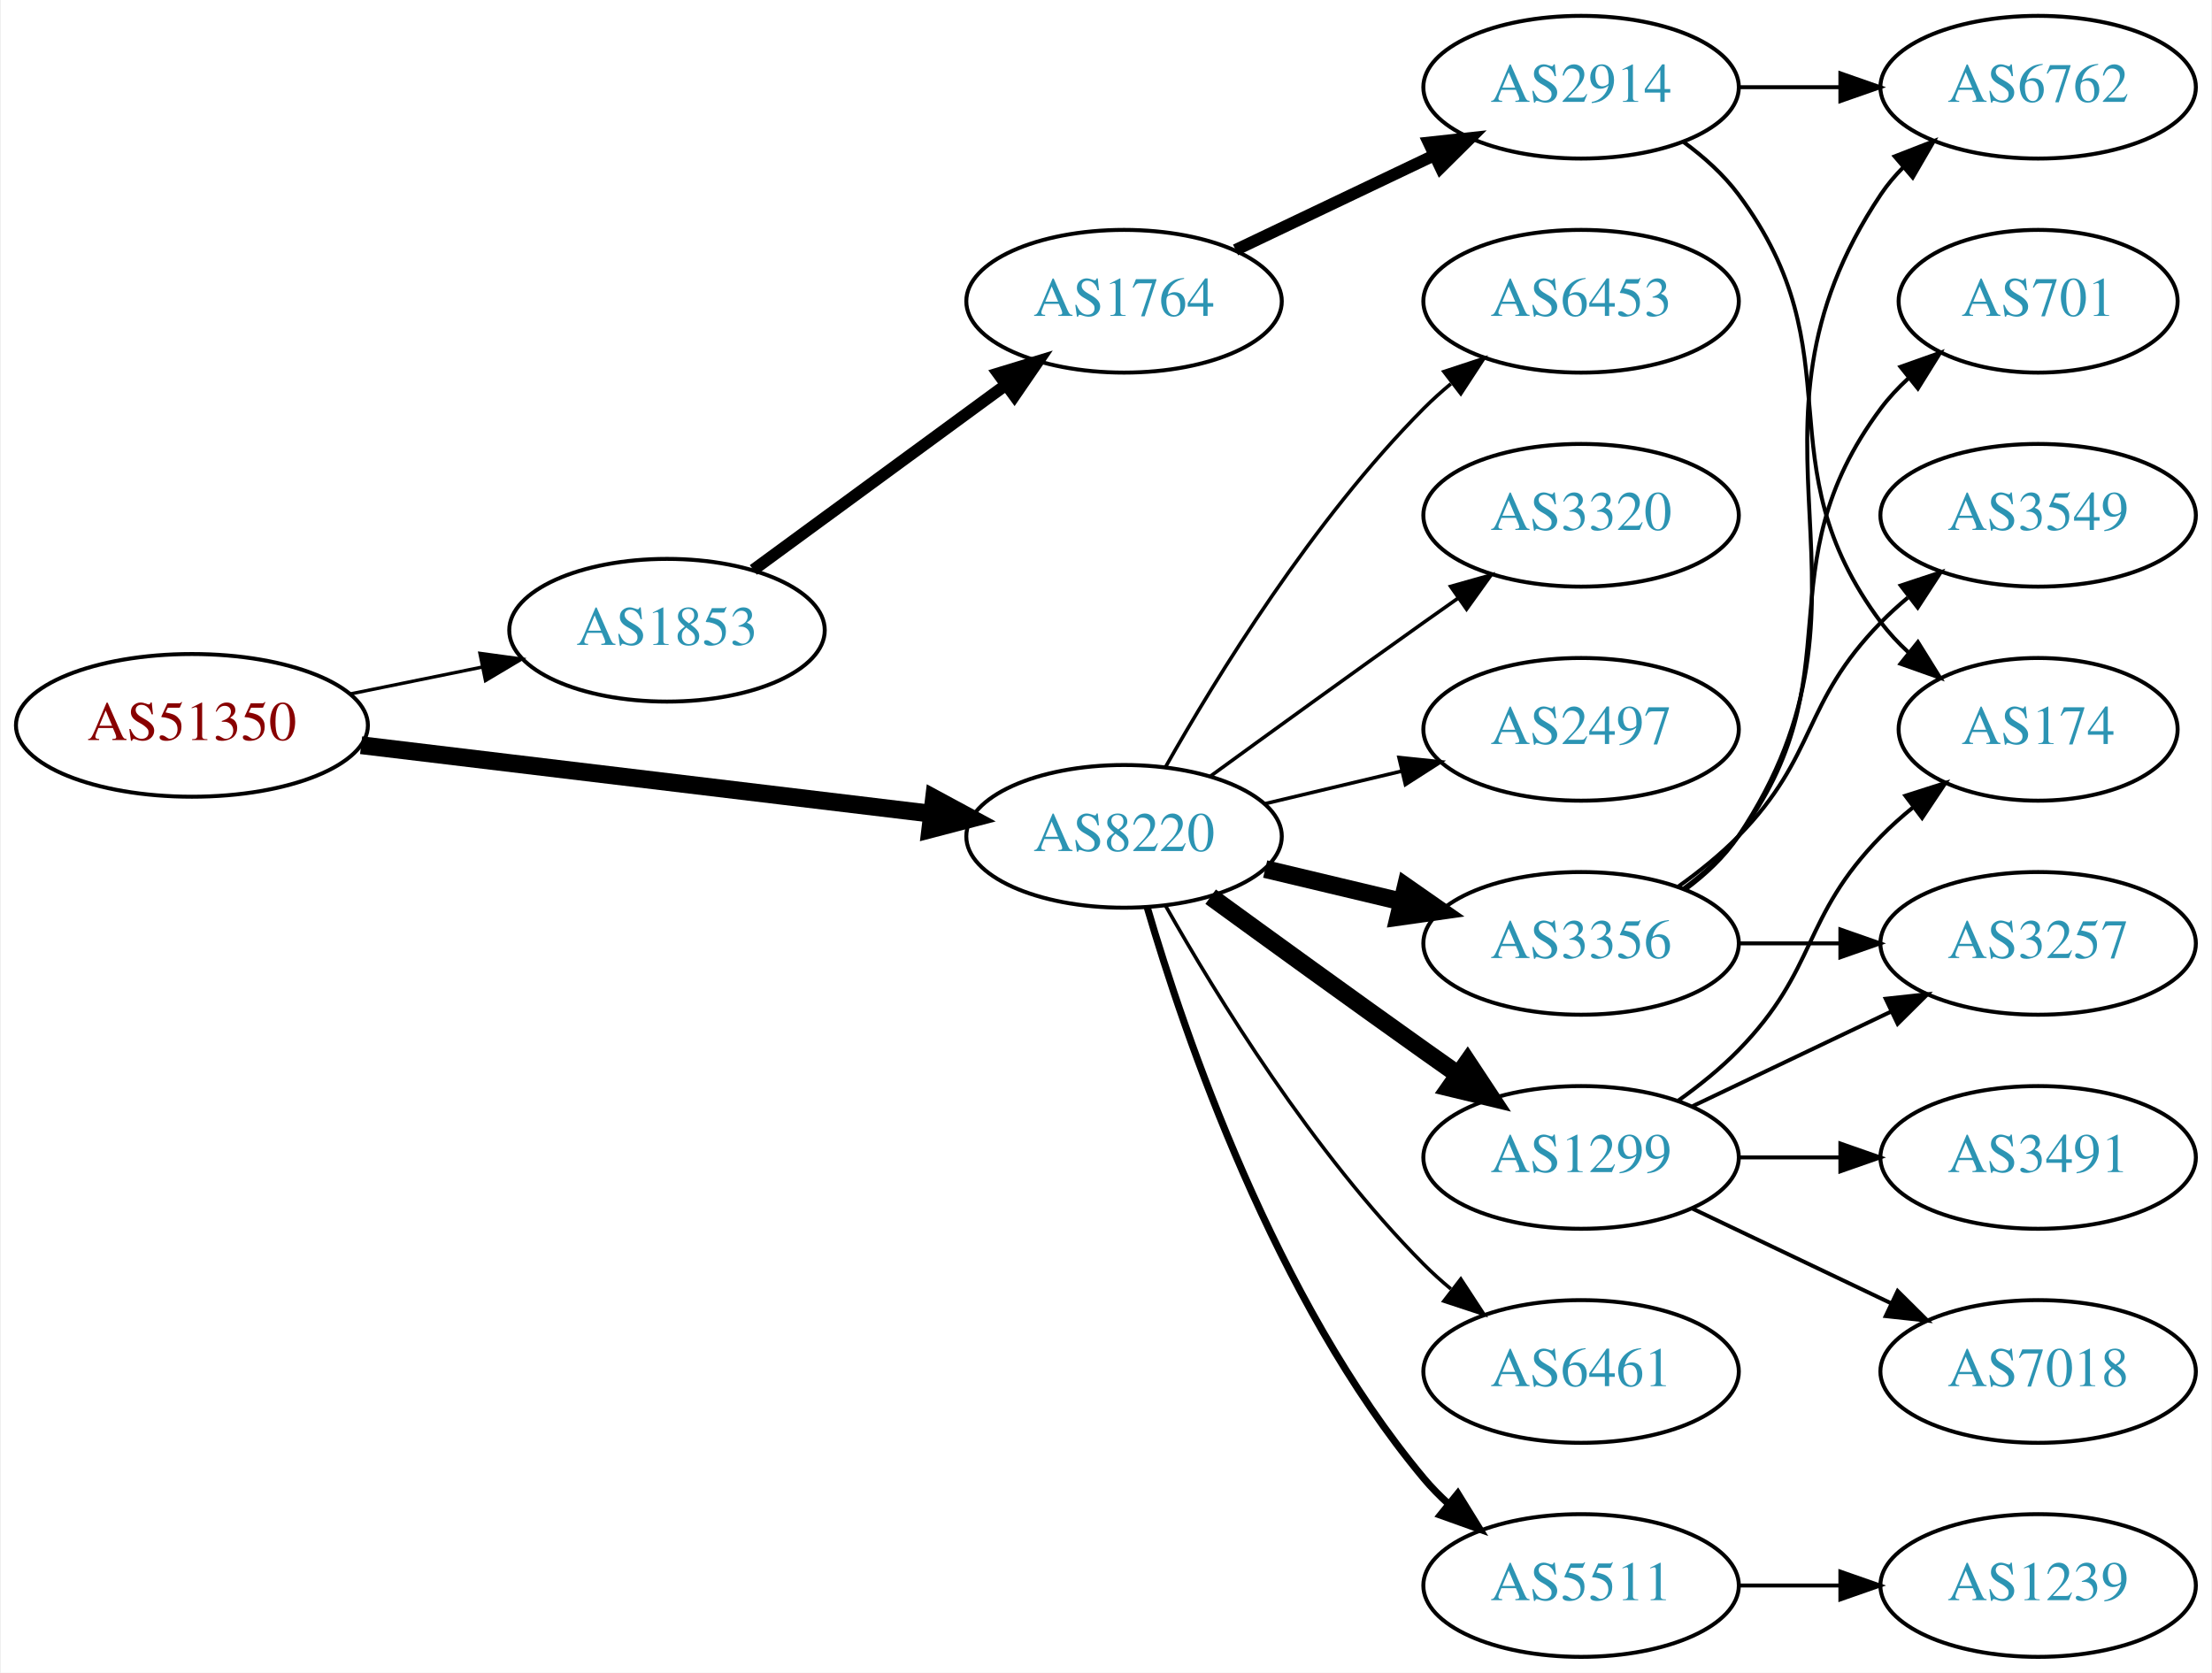
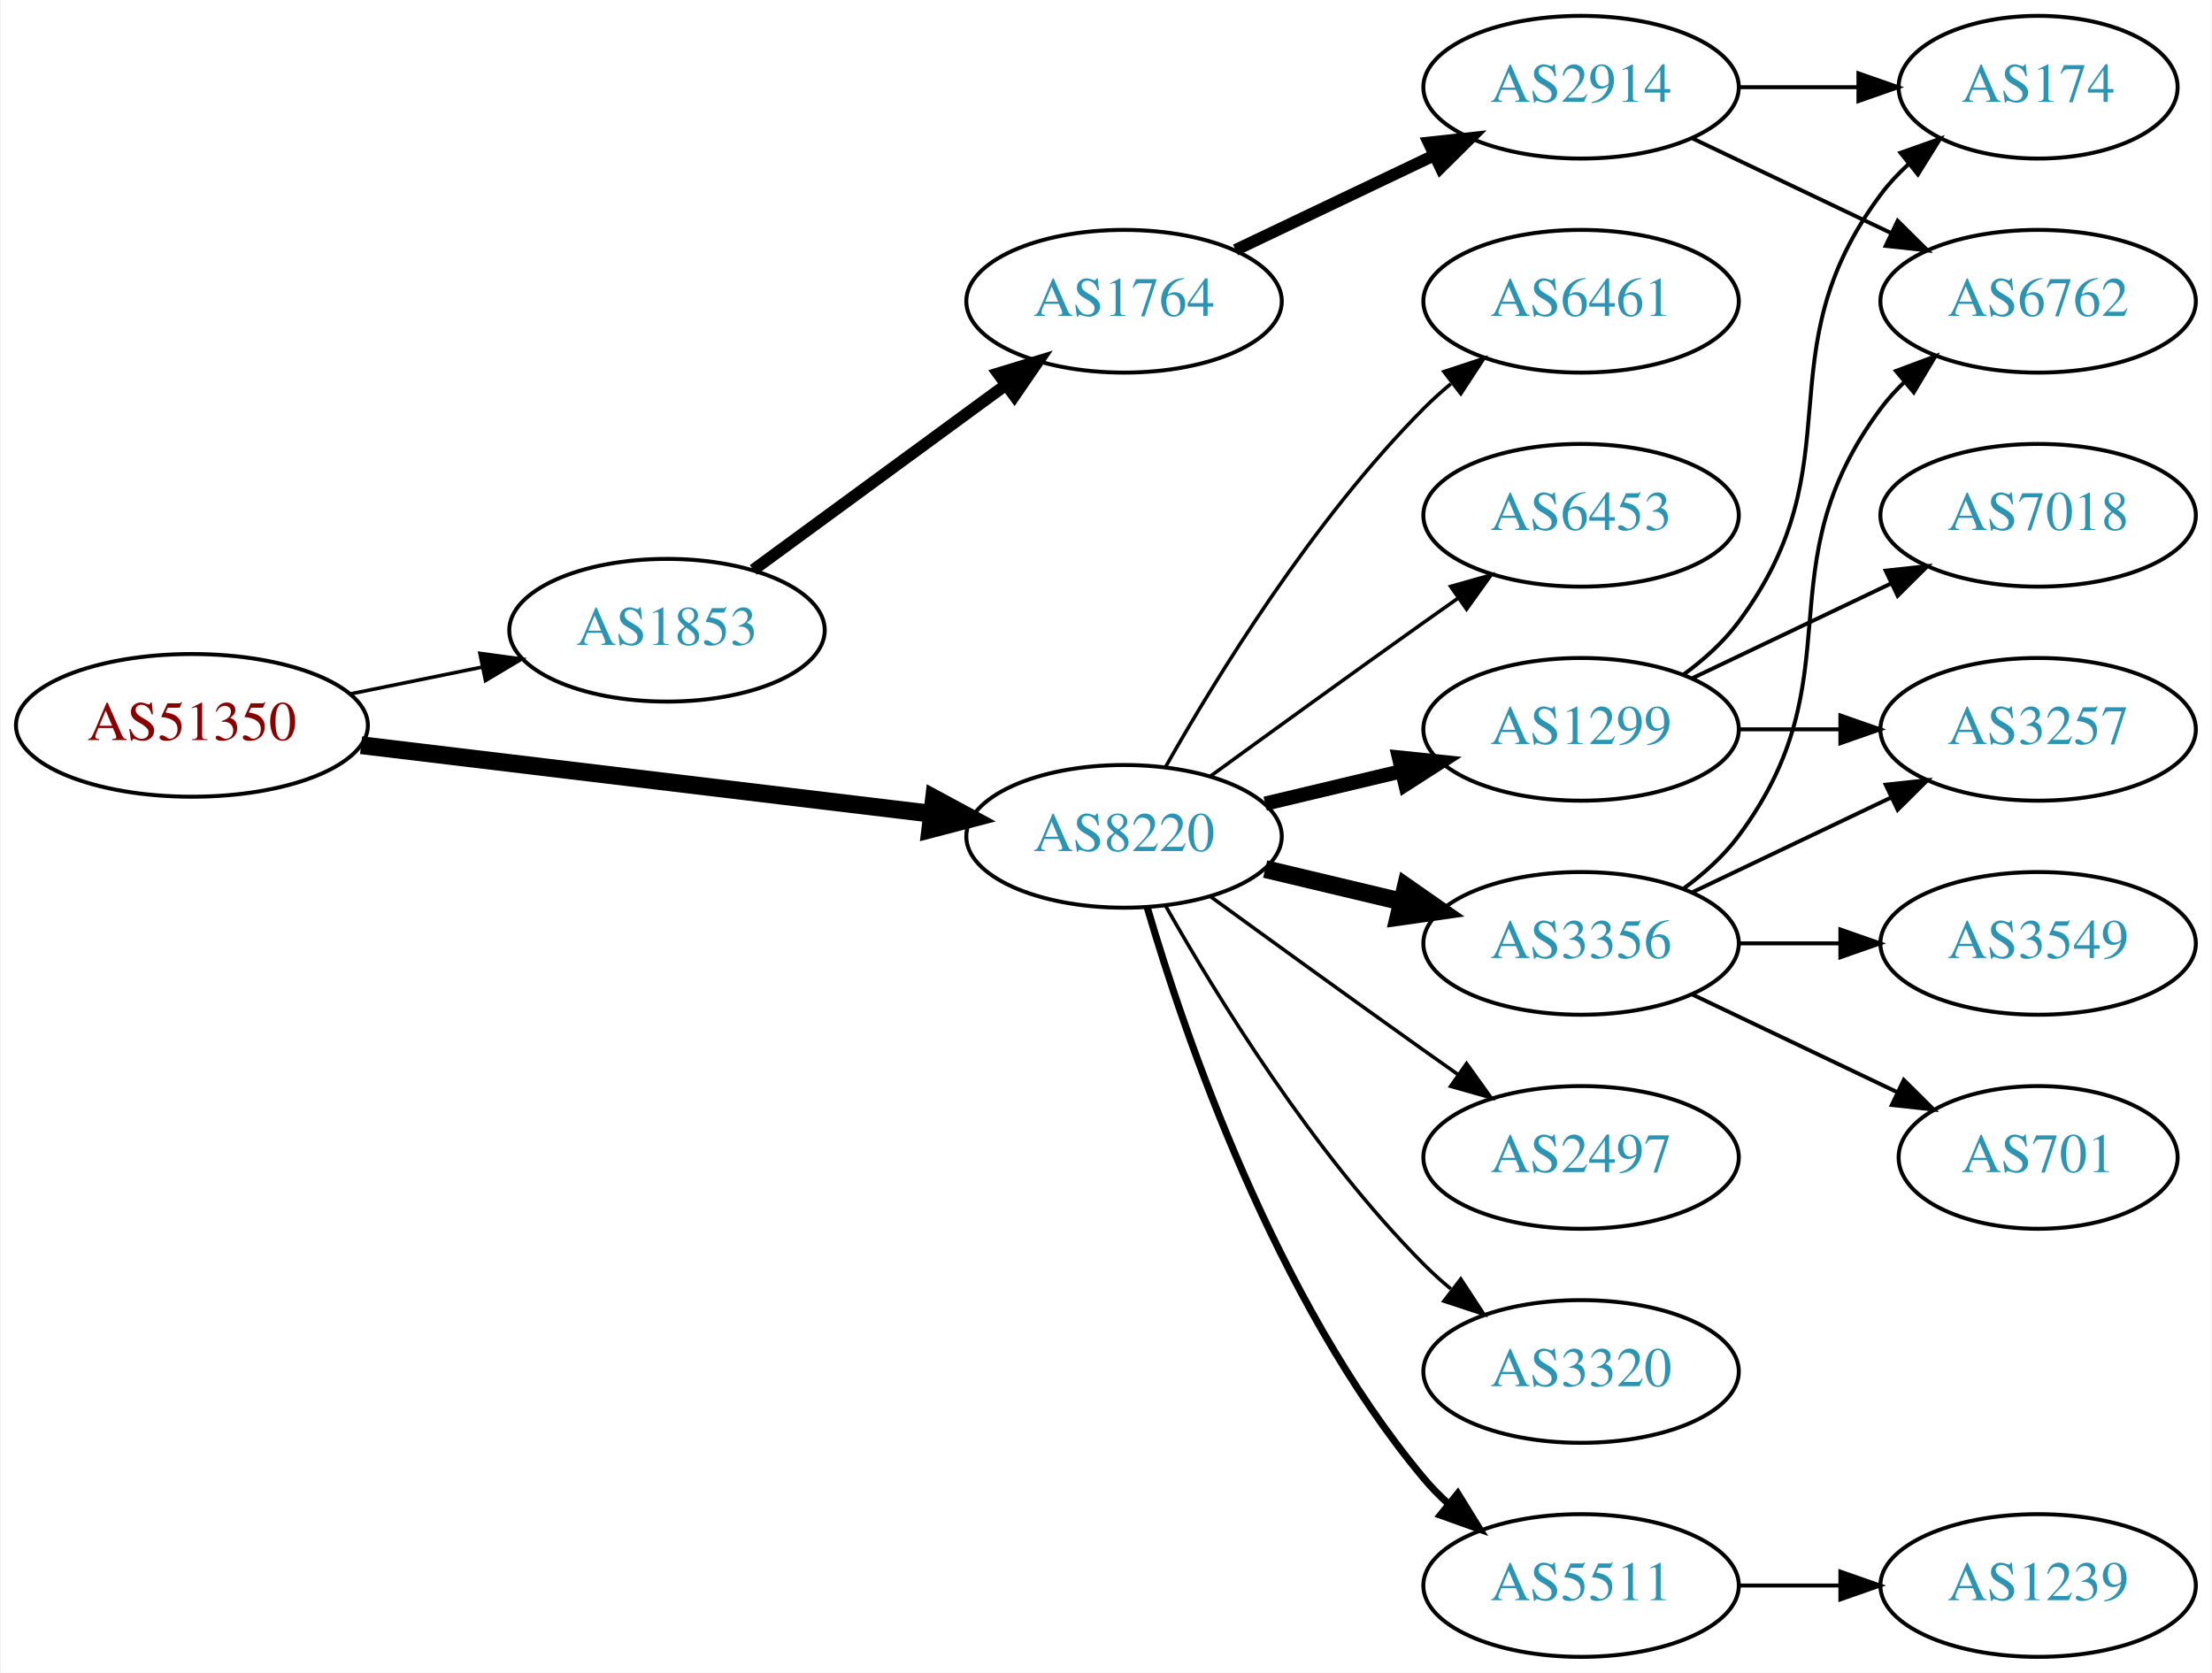
<svg xmlns="http://www.w3.org/2000/svg" xmlns:xlink="http://www.w3.org/1999/xlink" width="558pt" height="422pt" viewBox="0.00 0.00 557.56 422.00">
  <g id="graph0" class="graph" transform="scale(1 1) rotate(0) translate(4 418)">
    <polygon fill="white" stroke="none" points="-4,4 -4,-418 553.564,-418 553.564,4 -4,4" />
    <g id="node1" class="node">
      <g id="a_node1">
        <a xlink:href="/asn/51350" xlink:title="AS51350 ~ Fachhochschule Technikum Wien [AT]">
          <ellipse fill="#ffffff" stroke="black" cx="44.196" cy="-235" rx="44.393" ry="18" />
          <text text-anchor="middle" x="44.196" y="-231.3" font-family="Times,serif" font-size="14.00" fill="#880000">AS51350</text>
        </a>
      </g>
    </g>
    <g id="node2" class="node">
      <g id="a_node2">
        <a xlink:href="/asn/1853" xlink:title="AS1853 ~ ACOnet Backbone [AT]">
          <ellipse fill="#ffffff" stroke="black" cx="164.039" cy="-259" rx="39.794" ry="18" />
          <text text-anchor="middle" x="164.039" y="-255.3" font-family="Times,serif" font-size="14.00" fill="#2c94b3">AS1853</text>
        </a>
      </g>
    </g>
    <g id="edge1" class="edge">
-       <path fill="none" stroke="black" stroke-width="0.844" d="M84.109,-242.925C94.785,-245.099 106.456,-247.476 117.47,-249.719" />
-       <polygon fill="black" stroke="black" stroke-width="0.844" points="116.855,-253.166 127.352,-251.732 118.252,-246.307 116.855,-253.166" />
+       <path fill="none" stroke="black" stroke-width="0.9" d="M84.109,-242.925C94.785,-245.099 106.456,-247.476 117.47,-249.719" />
+       <polygon fill="black" stroke="black" stroke-width="0.9" points="116.855,-253.166 127.352,-251.732 118.252,-246.307 116.855,-253.166" />
    </g>
    <g id="node3" class="node">
      <g id="a_node3">
        <a xlink:href="/asn/8220" xlink:title="AS8220 ~ COLT [GB]">
          <ellipse fill="#ffffff" stroke="black" cx="279.332" cy="-207" rx="39.794" ry="18" />
          <text text-anchor="middle" x="279.332" y="-203.3" font-family="Times,serif" font-size="14.00" fill="#2c94b3">AS8220</text>
        </a>
      </g>
    </g>
    <g id="edge2" class="edge">
      <path fill="none" stroke="black" stroke-width="4.5" d="M86.876,-229.994C127.289,-225.141 188.527,-217.786 230.812,-212.707" />
      <polygon fill="black" stroke="black" stroke-width="4.5" points="231.403,-216.602 240.862,-211.5 230.464,-208.783 231.403,-216.602" />
    </g>
    <g id="node4" class="node">
      <g id="a_node4">
        <a xlink:href="/asn/1764" xlink:title="AS1764 ~ NEXTLAYER-AS [AT]">
          <ellipse fill="#ffffff" stroke="black" cx="279.332" cy="-342" rx="39.794" ry="18" />
          <text text-anchor="middle" x="279.332" y="-338.3" font-family="Times,serif" font-size="14.00" fill="#2c94b3">AS1764</text>
        </a>
      </g>
    </g>
    <g id="edge3" class="edge">
      <path fill="none" stroke="black" stroke-width="3" d="M185.818,-274.223C203.705,-287.327 229.696,-306.369 249.578,-320.935" />
      <polygon fill="black" stroke="black" stroke-width="3" points="247.548,-323.787 257.684,-326.873 251.685,-318.14 247.548,-323.787" />
    </g>
    <g id="node8" class="node">
      <g id="a_node8">
-         <a xlink:href="/asn/6461" xlink:title="AS6461 ~ Zayo Bandwidth [US]">
-           <ellipse fill="#ffffff" stroke="black" cx="394.625" cy="-72" rx="39.794" ry="18" />
-           <text text-anchor="middle" x="394.625" y="-68.3" font-family="Times,serif" font-size="14.00" fill="#2c94b3">AS6461</text>
+         <a xlink:href="/asn/1299" xlink:title="AS1299 ~ Telia Carrier [EU]">
+           <ellipse fill="#ffffff" stroke="black" cx="394.625" cy="-234" rx="39.794" ry="18" />
+           <text text-anchor="middle" x="394.625" y="-230.3" font-family="Times,serif" font-size="14.00" fill="#2c94b3">AS1299</text>
        </a>
      </g>
    </g>
    <g id="edge7" class="edge">
-       <path fill="none" stroke="black" stroke-width="0.9" d="M289.791,-189.51C302.573,-166.904 327.005,-127.114 354.978,-99 357.089,-96.879 359.385,-94.812 361.77,-92.829" />
-       <polygon fill="black" stroke="black" stroke-width="0.9" points="364.286,-95.31 370.086,-86.444 360.023,-89.758 364.286,-95.31" />
+       <path fill="none" stroke="black" stroke-width="3.6" d="M314.939,-215.248C325.81,-217.838 337.964,-220.735 349.407,-223.462" />
+       <polygon fill="black" stroke="black" stroke-width="3.6" points="348.69,-226.889 359.229,-225.803 350.313,-220.08 348.69,-226.889" />
    </g>
    <g id="node9" class="node">
      <g id="a_node9">
        <a xlink:href="/asn/3356" xlink:title="AS3356 ~ Level 3 Parent, LLC [US]">
          <ellipse fill="#ffffff" stroke="black" cx="394.625" cy="-180" rx="39.794" ry="18" />
          <text text-anchor="middle" x="394.625" y="-176.3" font-family="Times,serif" font-size="14.00" fill="#2c94b3">AS3356</text>
        </a>
      </g>
    </g>
    <g id="edge8" class="edge">
      <path fill="none" stroke="black" stroke-width="4.5" d="M314.939,-198.752C325.81,-196.162 337.964,-193.265 349.407,-190.538" />
      <polygon fill="black" stroke="black" stroke-width="4.5" points="350.415,-194.346 359.229,-188.197 348.589,-186.685 350.415,-194.346" />
    </g>
    <g id="node10" class="node">
      <g id="a_node10">
+         <a xlink:href="/asn/2497" xlink:title="AS2497 ~ Internet Initiative Japan Inc. [JP]">
+           <ellipse fill="#ffffff" stroke="black" cx="394.625" cy="-126" rx="39.794" ry="18" />
+           <text text-anchor="middle" x="394.625" y="-122.3" font-family="Times,serif" font-size="14.00" fill="#2c94b3">AS2497</text>
+         </a>
+       </g>
+     </g>
+     <g id="edge9" class="edge">
+       <path fill="none" stroke="black" stroke-width="0.9" d="M301.18,-191.778C316.114,-180.909 336.727,-165.975 354.978,-153 357.799,-150.995 360.742,-148.915 363.69,-146.841" />
+       <polygon fill="black" stroke="black" stroke-width="0.9" points="365.736,-149.681 371.914,-141.074 361.717,-143.95 365.736,-149.681" />
+     </g>
+     <g id="node11" class="node">
+       <g id="a_node11">
+         <a xlink:href="/asn/3320" xlink:title="AS3320 ~ DTAG [DE]">
+           <ellipse fill="#ffffff" stroke="black" cx="394.625" cy="-72" rx="39.794" ry="18" />
+           <text text-anchor="middle" x="394.625" y="-68.3" font-family="Times,serif" font-size="14.00" fill="#2c94b3">AS3320</text>
+         </a>
+       </g>
+     </g>
+     <g id="edge10" class="edge">
+       <path fill="none" stroke="black" stroke-width="0.9" d="M289.791,-189.51C302.573,-166.904 327.005,-127.114 354.978,-99 357.089,-96.879 359.385,-94.812 361.77,-92.829" />
+       <polygon fill="black" stroke="black" stroke-width="0.9" points="364.286,-95.31 370.086,-86.444 360.023,-89.758 364.286,-95.31" />
+     </g>
+     <g id="node12" class="node">
+       <g id="a_node12">
        <a xlink:href="/asn/5511" xlink:title="AS5511 ~ Orange S.A. [FR]">
          <ellipse fill="#ffffff" stroke="black" cx="394.625" cy="-18" rx="39.794" ry="18" />
          <text text-anchor="middle" x="394.625" y="-14.3" font-family="Times,serif" font-size="14.00" fill="#2c94b3">AS5511</text>
        </a>
      </g>
    </g>
-     <g id="edge9" class="edge">
+     <g id="edge11" class="edge">
      <path fill="none" stroke="black" stroke-width="1.8" d="M285.206,-188.998C294.52,-157.156 317.336,-90.019 354.978,-45 356.848,-42.763 358.947,-40.626 361.173,-38.604" />
      <polygon fill="black" stroke="black" stroke-width="1.8" points="363.52,-41.208 369.092,-32.196 359.116,-35.766 363.52,-41.208" />
    </g>
-     <g id="node11" class="node">
-       <g id="a_node11">
-         <a xlink:href="/asn/6453" xlink:title="AS6453 ~ TATA COMMUNICATIONS (AMERICA) INC [US]">
+     <g id="node13" class="node">
+       <g id="a_node13">
+         <a xlink:href="/asn/6461" xlink:title="AS6461 ~ Zayo Bandwidth [US]">
          <ellipse fill="#ffffff" stroke="black" cx="394.625" cy="-342" rx="39.794" ry="18" />
-           <text text-anchor="middle" x="394.625" y="-338.3" font-family="Times,serif" font-size="14.00" fill="#2c94b3">AS6453</text>
-         </a>
-       </g>
-     </g>
-     <g id="edge10" class="edge">
+           <text text-anchor="middle" x="394.625" y="-338.3" font-family="Times,serif" font-size="14.00" fill="#2c94b3">AS6461</text>
+         </a>
+       </g>
+     </g>
+     <g id="edge12" class="edge">
      <path fill="none" stroke="black" stroke-width="0.9" d="M289.791,-224.49C302.573,-247.096 327.005,-286.886 354.978,-315 357.089,-317.121 359.385,-319.188 361.77,-321.171" />
      <polygon fill="black" stroke="black" stroke-width="0.9" points="360.023,-324.242 370.086,-327.556 364.286,-318.69 360.023,-324.242" />
    </g>
-     <g id="node12" class="node">
-       <g id="a_node12">
-         <a xlink:href="/asn/1299" xlink:title="AS1299 ~ Telia Carrier [EU]">
-           <ellipse fill="#ffffff" stroke="black" cx="394.625" cy="-126" rx="39.794" ry="18" />
-           <text text-anchor="middle" x="394.625" y="-122.3" font-family="Times,serif" font-size="14.00" fill="#2c94b3">AS1299</text>
-         </a>
-       </g>
-     </g>
-     <g id="edge11" class="edge">
-       <path fill="none" stroke="black" stroke-width="4.5" d="M301.18,-191.778C316.114,-180.909 336.727,-165.975 354.978,-153 357.799,-150.995 360.742,-148.915 363.69,-146.841" />
-       <polygon fill="black" stroke="black" stroke-width="4.5" points="365.987,-150.039 371.914,-141.074 361.466,-143.591 365.987,-150.039" />
-     </g>
-     <g id="node13" class="node">
-       <g id="a_node13">
-         <a xlink:href="/asn/3320" xlink:title="AS3320 ~ DTAG [DE]">
+     <g id="node14" class="node">
+       <g id="a_node14">
+         <a xlink:href="/asn/6453" xlink:title="AS6453 ~ TATA COMMUNICATIONS (AMERICA) INC [US]">
          <ellipse fill="#ffffff" stroke="black" cx="394.625" cy="-288" rx="39.794" ry="18" />
-           <text text-anchor="middle" x="394.625" y="-284.3" font-family="Times,serif" font-size="14.00" fill="#2c94b3">AS3320</text>
-         </a>
-       </g>
-     </g>
-     <g id="edge12" class="edge">
+           <text text-anchor="middle" x="394.625" y="-284.3" font-family="Times,serif" font-size="14.00" fill="#2c94b3">AS6453</text>
+         </a>
+       </g>
+     </g>
+     <g id="edge13" class="edge">
      <path fill="none" stroke="black" stroke-width="0.9" d="M301.18,-222.222C316.114,-233.091 336.727,-248.025 354.978,-261 357.799,-263.005 360.742,-265.085 363.69,-267.159" />
      <polygon fill="black" stroke="black" stroke-width="0.9" points="361.717,-270.05 371.914,-272.926 365.736,-264.319 361.717,-270.05" />
-     </g>
-     <g id="node14" class="node">
-       <g id="a_node14">
-         <a xlink:href="/asn/2497" xlink:title="AS2497 ~ Internet Initiative Japan Inc. [JP]">
-           <ellipse fill="#ffffff" stroke="black" cx="394.625" cy="-234" rx="39.794" ry="18" />
-           <text text-anchor="middle" x="394.625" y="-230.3" font-family="Times,serif" font-size="14.00" fill="#2c94b3">AS2497</text>
-         </a>
-       </g>
-     </g>
-     <g id="edge13" class="edge">
-       <path fill="none" stroke="black" stroke-width="0.9" d="M314.939,-215.248C325.81,-217.838 337.964,-220.735 349.407,-223.462" />
-       <polygon fill="black" stroke="black" stroke-width="0.9" points="348.69,-226.889 359.229,-225.803 350.313,-220.08 348.69,-226.889" />
    </g>
    <g id="node5" class="node">
      <g id="a_node5">
        <a xlink:href="/asn/2914" xlink:title="AS2914 ~ NTT America, Inc. [US]">
          <ellipse fill="#ffffff" stroke="black" cx="394.625" cy="-396" rx="39.794" ry="18" />
          <text text-anchor="middle" x="394.625" y="-392.3" font-family="Times,serif" font-size="14.00" fill="#2c94b3">AS2914</text>
        </a>
      </g>
    </g>
    <g id="edge4" class="edge">
      <path fill="none" stroke="black" stroke-width="3" d="M307.468,-354.934C322.462,-362.081 341.283,-371.052 357.506,-378.785" />
      <polygon fill="black" stroke="black" stroke-width="3" points="356.177,-382.028 366.71,-383.171 359.188,-375.709 356.177,-382.028" />
    </g>
    <g id="node6" class="node">
      <g id="a_node6">
        <a xlink:href="/asn/6762" xlink:title="AS6762 ~ TELECOM ITALIA SPARKLE S.p.A. [IT]">
-           <ellipse fill="#ffffff" stroke="black" cx="509.918" cy="-396" rx="39.794" ry="18" />
-           <text text-anchor="middle" x="509.918" y="-392.3" font-family="Times,serif" font-size="14.00" fill="#2c94b3">AS6762</text>
+           <ellipse fill="#ffffff" stroke="black" cx="509.918" cy="-342" rx="39.794" ry="18" />
+           <text text-anchor="middle" x="509.918" y="-338.3" font-family="Times,serif" font-size="14.00" fill="#2c94b3">AS6762</text>
        </a>
      </g>
    </g>
    <g id="edge5" class="edge">
-       <path fill="none" stroke="black" d="M434.297,-396C442.5,-396 451.264,-396 459.796,-396" />
-       <polygon fill="black" stroke="black" points="460.035,-399.5 470.035,-396 460.035,-392.5 460.035,-399.5" />
+       <path fill="none" stroke="black" d="M422.761,-383.066C437.755,-375.919 456.576,-366.948 472.799,-359.215" />
+       <polygon fill="black" stroke="black" points="474.481,-362.291 482.002,-354.829 471.469,-355.972 474.481,-362.291" />
    </g>
    <g id="node7" class="node">
      <g id="a_node7">
        <a xlink:href="/asn/174" xlink:title="AS174 ~ Cogent Communications [US]">
-           <ellipse fill="#ffffff" stroke="black" cx="509.918" cy="-234" rx="35.194" ry="18" />
-           <text text-anchor="middle" x="509.918" y="-230.3" font-family="Times,serif" font-size="14.00" fill="#2c94b3">AS174</text>
+           <ellipse fill="#ffffff" stroke="black" cx="509.918" cy="-396" rx="35.194" ry="18" />
+           <text text-anchor="middle" x="509.918" y="-392.3" font-family="Times,serif" font-size="14.00" fill="#2c94b3">AS174</text>
        </a>
      </g>
    </g>
    <g id="edge6" class="edge">
-       <path fill="none" stroke="black" d="M420.555,-382.118C425.631,-378.389 430.549,-373.984 434.271,-369 464.542,-328.458 440,-301.542 470.271,-261 472.279,-258.311 474.635,-255.791 477.176,-253.454" />
-       <polygon fill="black" stroke="black" points="479.59,-256.004 485.191,-247.011 475.205,-250.548 479.59,-256.004" />
-     </g>
-     <g id="edge17" class="edge">
-       <path fill="none" stroke="black" d="M420.944,-193.607C425.999,-197.351 430.811,-201.831 434.271,-207 475.296,-268.294 429.247,-307.706 470.271,-369 471.893,-371.423 473.812,-373.695 475.914,-375.81" />
-       <polygon fill="black" stroke="black" points="473.727,-378.546 483.599,-382.393 478.281,-373.229 473.727,-378.546" />
+       <path fill="none" stroke="black" d="M434.297,-396C444.002,-396 454.493,-396 464.456,-396" />
+       <polygon fill="black" stroke="black" points="464.592,-399.5 474.592,-396 464.592,-392.5 464.592,-399.5" />
+     </g>
+     <g id="edge18" class="edge">
+       <path fill="none" stroke="black" d="M420.555,-247.882C425.631,-251.611 430.549,-256.016 434.271,-261 464.542,-301.542 440,-328.458 470.271,-369 472.279,-371.689 474.635,-374.209 477.176,-376.546" />
+       <polygon fill="black" stroke="black" points="475.205,-379.452 485.191,-382.989 479.59,-373.996 475.205,-379.452" />
+     </g>
+     <g id="node16" class="node">
+       <g id="a_node16">
+         <a xlink:href="/asn/3257" xlink:title="AS3257 ~ GTT [DE]">
+           <ellipse fill="#ffffff" stroke="black" cx="509.918" cy="-234" rx="39.794" ry="18" />
+           <text text-anchor="middle" x="509.918" y="-230.3" font-family="Times,serif" font-size="14.00" fill="#2c94b3">AS3257</text>
+         </a>
+       </g>
+     </g>
+     <g id="edge19" class="edge">
+       <path fill="none" stroke="black" d="M434.297,-234C442.5,-234 451.264,-234 459.796,-234" />
+       <polygon fill="black" stroke="black" points="460.035,-237.5 470.035,-234 460.035,-230.5 460.035,-237.5" />
+     </g>
+     <g id="node18" class="node">
+       <g id="a_node18">
+         <a xlink:href="/asn/7018" xlink:title="AS7018 ~ AT&amp;T Services, Inc. [US]">
+           <ellipse fill="#ffffff" stroke="black" cx="509.918" cy="-288" rx="39.794" ry="18" />
+           <text text-anchor="middle" x="509.918" y="-284.3" font-family="Times,serif" font-size="14.00" fill="#2c94b3">AS7018</text>
+         </a>
+       </g>
+     </g>
+     <g id="edge20" class="edge">
+       <path fill="none" stroke="black" d="M422.761,-246.934C437.755,-254.081 456.576,-263.052 472.799,-270.785" />
+       <polygon fill="black" stroke="black" points="471.469,-274.028 482.002,-275.171 474.481,-267.709 471.469,-274.028" />
+     </g>
+     <g id="edge15" class="edge">
+       <path fill="none" stroke="black" d="M420.555,-193.882C425.631,-197.611 430.549,-202.016 434.271,-207 464.542,-247.542 440,-274.458 470.271,-315 472.016,-317.336 474.023,-319.545 476.186,-321.617" />
+       <polygon fill="black" stroke="black" points="474.064,-324.405 483.987,-328.118 478.546,-319.027 474.064,-324.405" />
    </g>
    <g id="node15" class="node">
      <g id="a_node15">
        <a xlink:href="/asn/3549" xlink:title="AS3549 ~ Level 3 Parent, LLC [US]">
-           <ellipse fill="#ffffff" stroke="black" cx="509.918" cy="-288" rx="39.794" ry="18" />
-           <text text-anchor="middle" x="509.918" y="-284.3" font-family="Times,serif" font-size="14.00" fill="#2c94b3">AS3549</text>
+           <ellipse fill="#ffffff" stroke="black" cx="509.918" cy="-180" rx="39.794" ry="18" />
+           <text text-anchor="middle" x="509.918" y="-176.3" font-family="Times,serif" font-size="14.00" fill="#2c94b3">AS3549</text>
        </a>
      </g>
    </g>
    <g id="edge14" class="edge">
-       <path fill="none" stroke="black" d="M419.219,-194.389C424.475,-198.148 429.806,-202.437 434.271,-207 454.443,-227.617 450.099,-240.383 470.271,-261 472.364,-263.139 474.647,-265.218 477.024,-267.21" />
-       <polygon fill="black" stroke="black" points="475.267,-270.275 485.323,-273.611 479.542,-264.732 475.267,-270.275" />
-     </g>
-     <g id="node16" class="node">
-       <g id="a_node16">
-         <a xlink:href="/asn/3257" xlink:title="AS3257 ~ GTT [DE]">
-           <ellipse fill="#ffffff" stroke="black" cx="509.918" cy="-180" rx="39.794" ry="18" />
-           <text text-anchor="middle" x="509.918" y="-176.3" font-family="Times,serif" font-size="14.00" fill="#2c94b3">AS3257</text>
-         </a>
-       </g>
-     </g>
-     <g id="edge15" class="edge">
      <path fill="none" stroke="black" d="M434.297,-180C442.5,-180 451.264,-180 459.796,-180" />
      <polygon fill="black" stroke="black" points="460.035,-183.5 470.035,-180 460.035,-176.5 460.035,-183.5" />
+     </g>
+     <g id="edge16" class="edge">
+       <path fill="none" stroke="black" d="M422.761,-192.934C437.755,-200.081 456.576,-209.052 472.799,-216.785" />
+       <polygon fill="black" stroke="black" points="471.469,-220.028 482.002,-221.171 474.481,-213.709 471.469,-220.028" />
    </g>
    <g id="node17" class="node">
      <g id="a_node17">
        <a xlink:href="/asn/701" xlink:title="AS701 ~ UUNET [US]">
-           <ellipse fill="#ffffff" stroke="black" cx="509.918" cy="-342" rx="35.194" ry="18" />
-           <text text-anchor="middle" x="509.918" y="-338.3" font-family="Times,serif" font-size="14.00" fill="#2c94b3">AS701</text>
-         </a>
-       </g>
-     </g>
-     <g id="edge16" class="edge">
-       <path fill="none" stroke="black" d="M420.555,-193.882C425.631,-197.611 430.549,-202.016 434.271,-207 464.542,-247.542 440,-274.458 470.271,-315 472.279,-317.689 474.635,-320.209 477.176,-322.546" />
-       <polygon fill="black" stroke="black" points="475.205,-325.452 485.191,-328.989 479.59,-319.996 475.205,-325.452" />
-     </g>
-     <g id="node18" class="node">
-       <g id="a_node18">
+           <ellipse fill="#ffffff" stroke="black" cx="509.918" cy="-126" rx="35.194" ry="18" />
+           <text text-anchor="middle" x="509.918" y="-122.3" font-family="Times,serif" font-size="14.00" fill="#2c94b3">AS701</text>
+         </a>
+       </g>
+     </g>
+     <g id="edge17" class="edge">
+       <path fill="none" stroke="black" d="M422.761,-167.066C438.193,-159.71 457.678,-150.423 474.213,-142.541" />
+       <polygon fill="black" stroke="black" points="476.034,-145.551 483.555,-138.089 473.022,-139.232 476.034,-145.551" />
+     </g>
+     <g id="node19" class="node">
+       <g id="a_node19">
        <a xlink:href="/asn/1239" xlink:title="AS1239 ~ Sprint [US]">
          <ellipse fill="#ffffff" stroke="black" cx="509.918" cy="-18" rx="39.794" ry="18" />
          <text text-anchor="middle" x="509.918" y="-14.3" font-family="Times,serif" font-size="14.00" fill="#2c94b3">AS1239</text>
        </a>
      </g>
    </g>
-     <g id="edge18" class="edge">
+     <g id="edge21" class="edge">
      <path fill="none" stroke="black" d="M434.297,-18C442.5,-18 451.264,-18 459.796,-18" />
      <polygon fill="black" stroke="black" points="460.035,-21.5 470.035,-18 460.035,-14.5 460.035,-21.5" />
    </g>
-     <g id="edge20" class="edge">
-       <path fill="none" stroke="black" d="M419.219,-140.389C424.475,-144.148 429.806,-148.437 434.271,-153 454.443,-173.617 450.099,-186.383 470.271,-207 472.75,-209.534 475.497,-211.983 478.349,-214.304" />
-       <polygon fill="black" stroke="black" points="476.441,-217.248 486.535,-220.468 480.652,-211.657 476.441,-217.248" />
-     </g>
-     <g id="edge19" class="edge">
-       <path fill="none" stroke="black" d="M422.761,-138.934C437.755,-146.081 456.576,-155.052 472.799,-162.785" />
-       <polygon fill="black" stroke="black" points="471.469,-166.028 482.002,-167.171 474.481,-159.709 471.469,-166.028" />
-     </g>
-     <g id="node19" class="node">
-       <g id="a_node19">
-         <a xlink:href="/asn/3491" xlink:title="AS3491 ~ PCCW Global, Inc. [US]">
-           <ellipse fill="#ffffff" stroke="black" cx="509.918" cy="-126" rx="39.794" ry="18" />
-           <text text-anchor="middle" x="509.918" y="-122.3" font-family="Times,serif" font-size="14.00" fill="#2c94b3">AS3491</text>
-         </a>
-       </g>
-     </g>
-     <g id="edge21" class="edge">
-       <path fill="none" stroke="black" d="M434.297,-126C442.5,-126 451.264,-126 459.796,-126" />
-       <polygon fill="black" stroke="black" points="460.035,-129.5 470.035,-126 460.035,-122.5 460.035,-129.5" />
-     </g>
-     <g id="node20" class="node">
-       <g id="a_node20">
-         <a xlink:href="/asn/7018" xlink:title="AS7018 ~ AT&amp;T Services, Inc. [US]">
-           <ellipse fill="#ffffff" stroke="black" cx="509.918" cy="-72" rx="39.794" ry="18" />
-           <text text-anchor="middle" x="509.918" y="-68.3" font-family="Times,serif" font-size="14.00" fill="#2c94b3">AS7018</text>
-         </a>
-       </g>
-     </g>
-     <g id="edge22" class="edge">
-       <path fill="none" stroke="black" d="M422.761,-113.066C437.755,-105.919 456.576,-96.948 472.799,-89.215" />
-       <polygon fill="black" stroke="black" points="474.481,-92.291 482.002,-84.829 471.469,-85.972 474.481,-92.291" />
-     </g>
  </g>
</svg>
